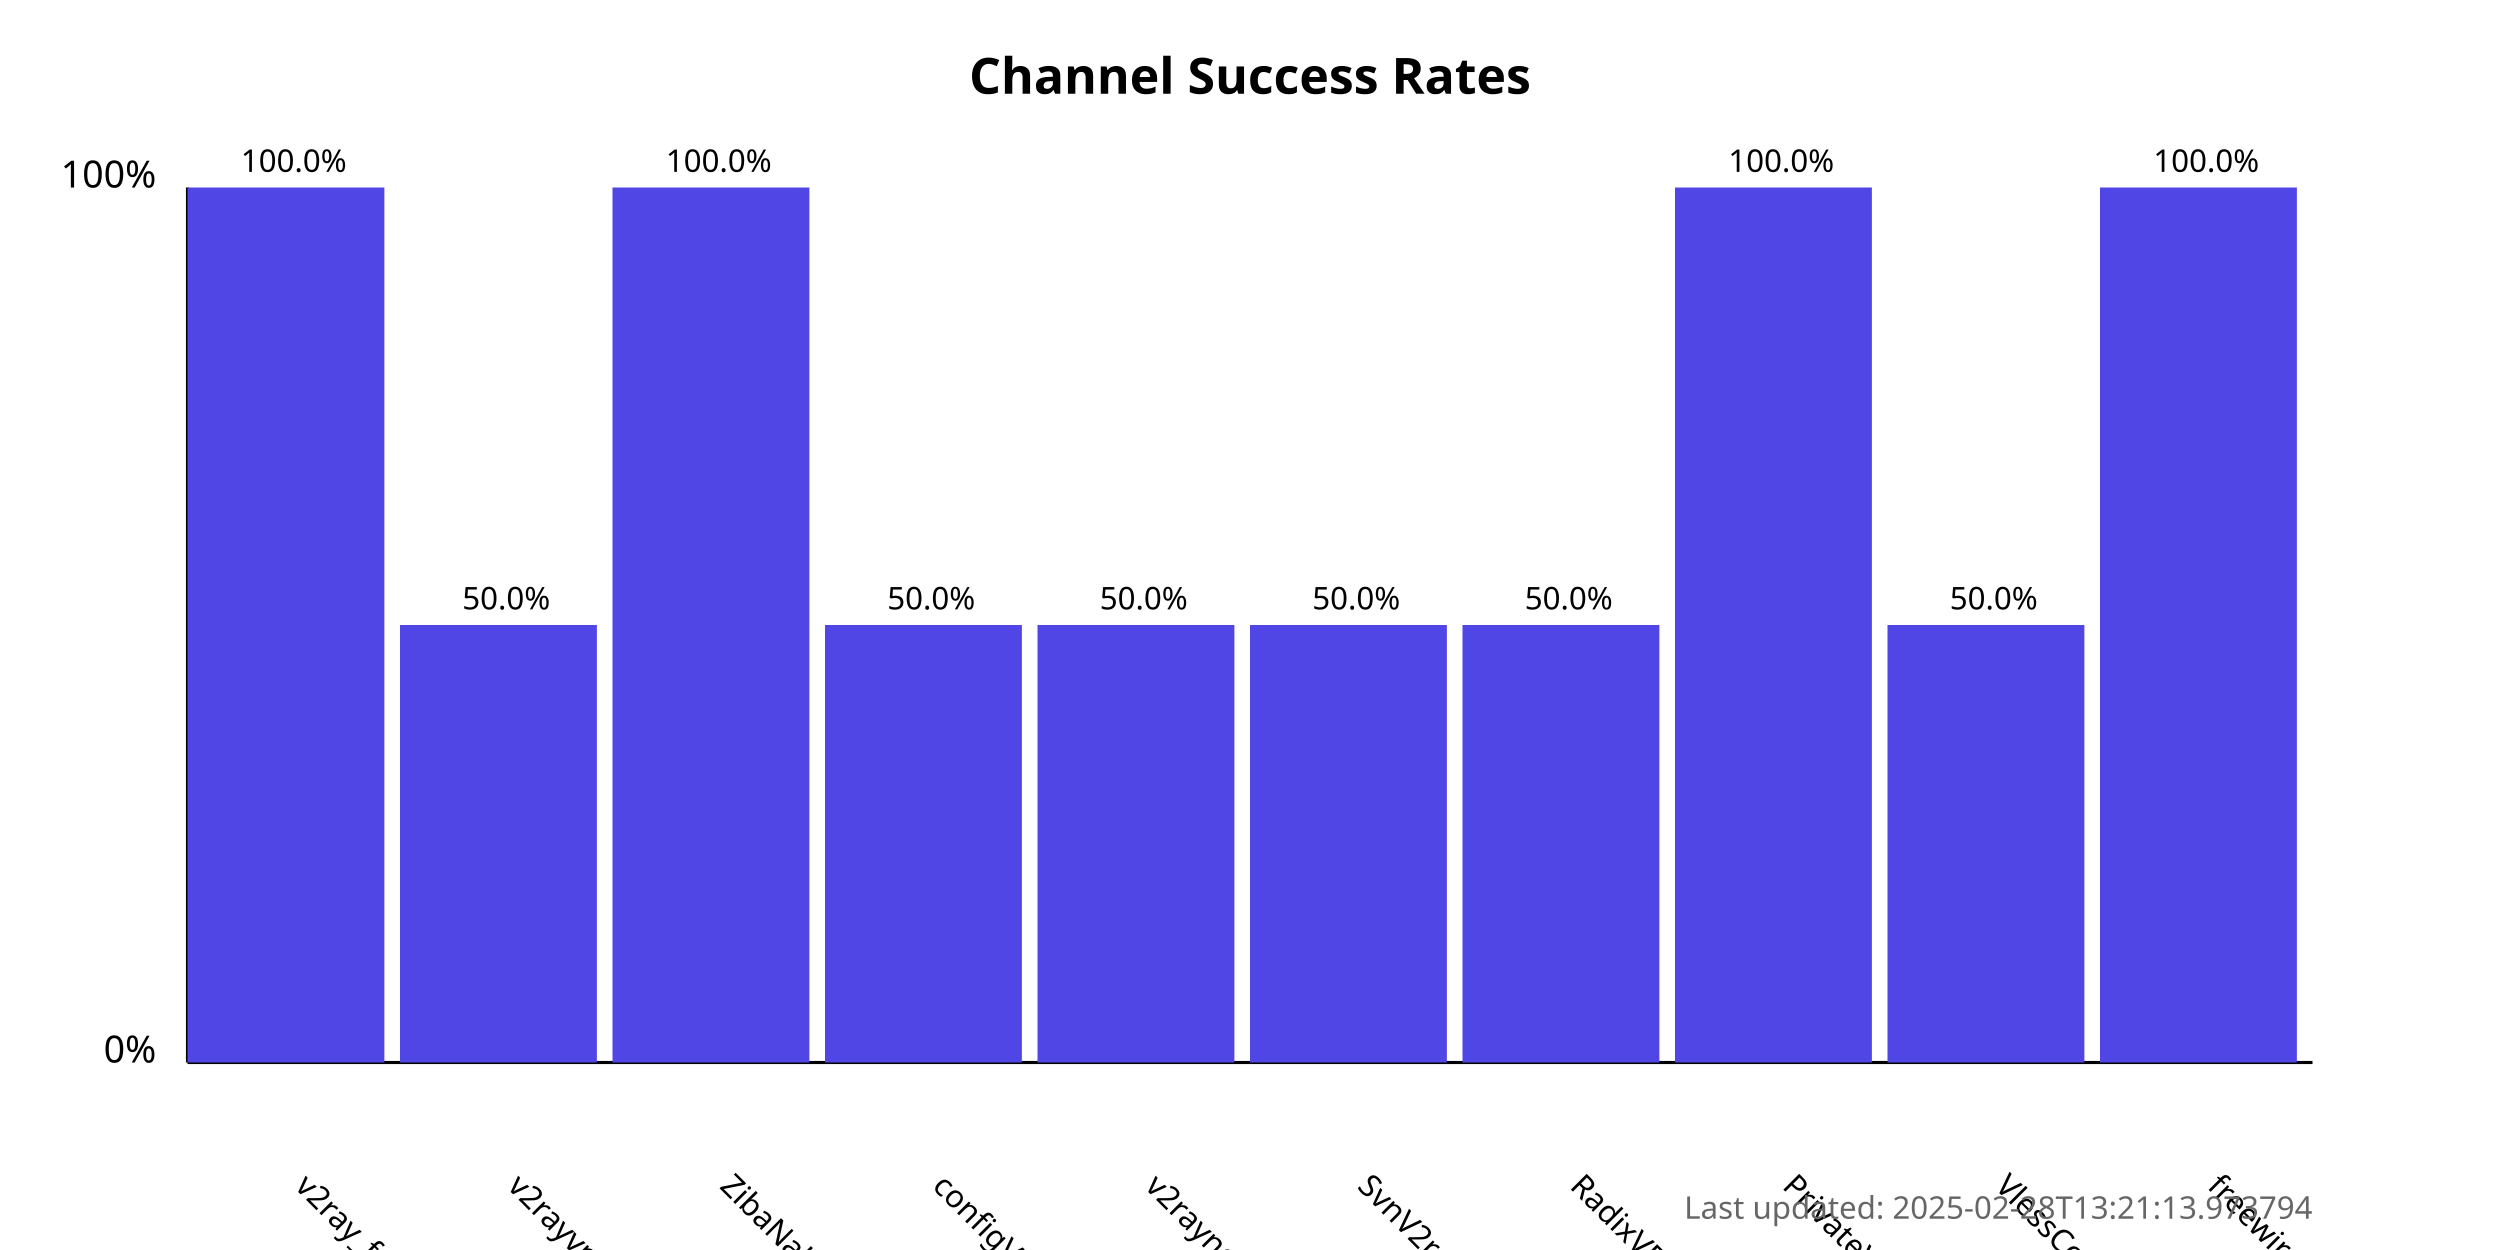
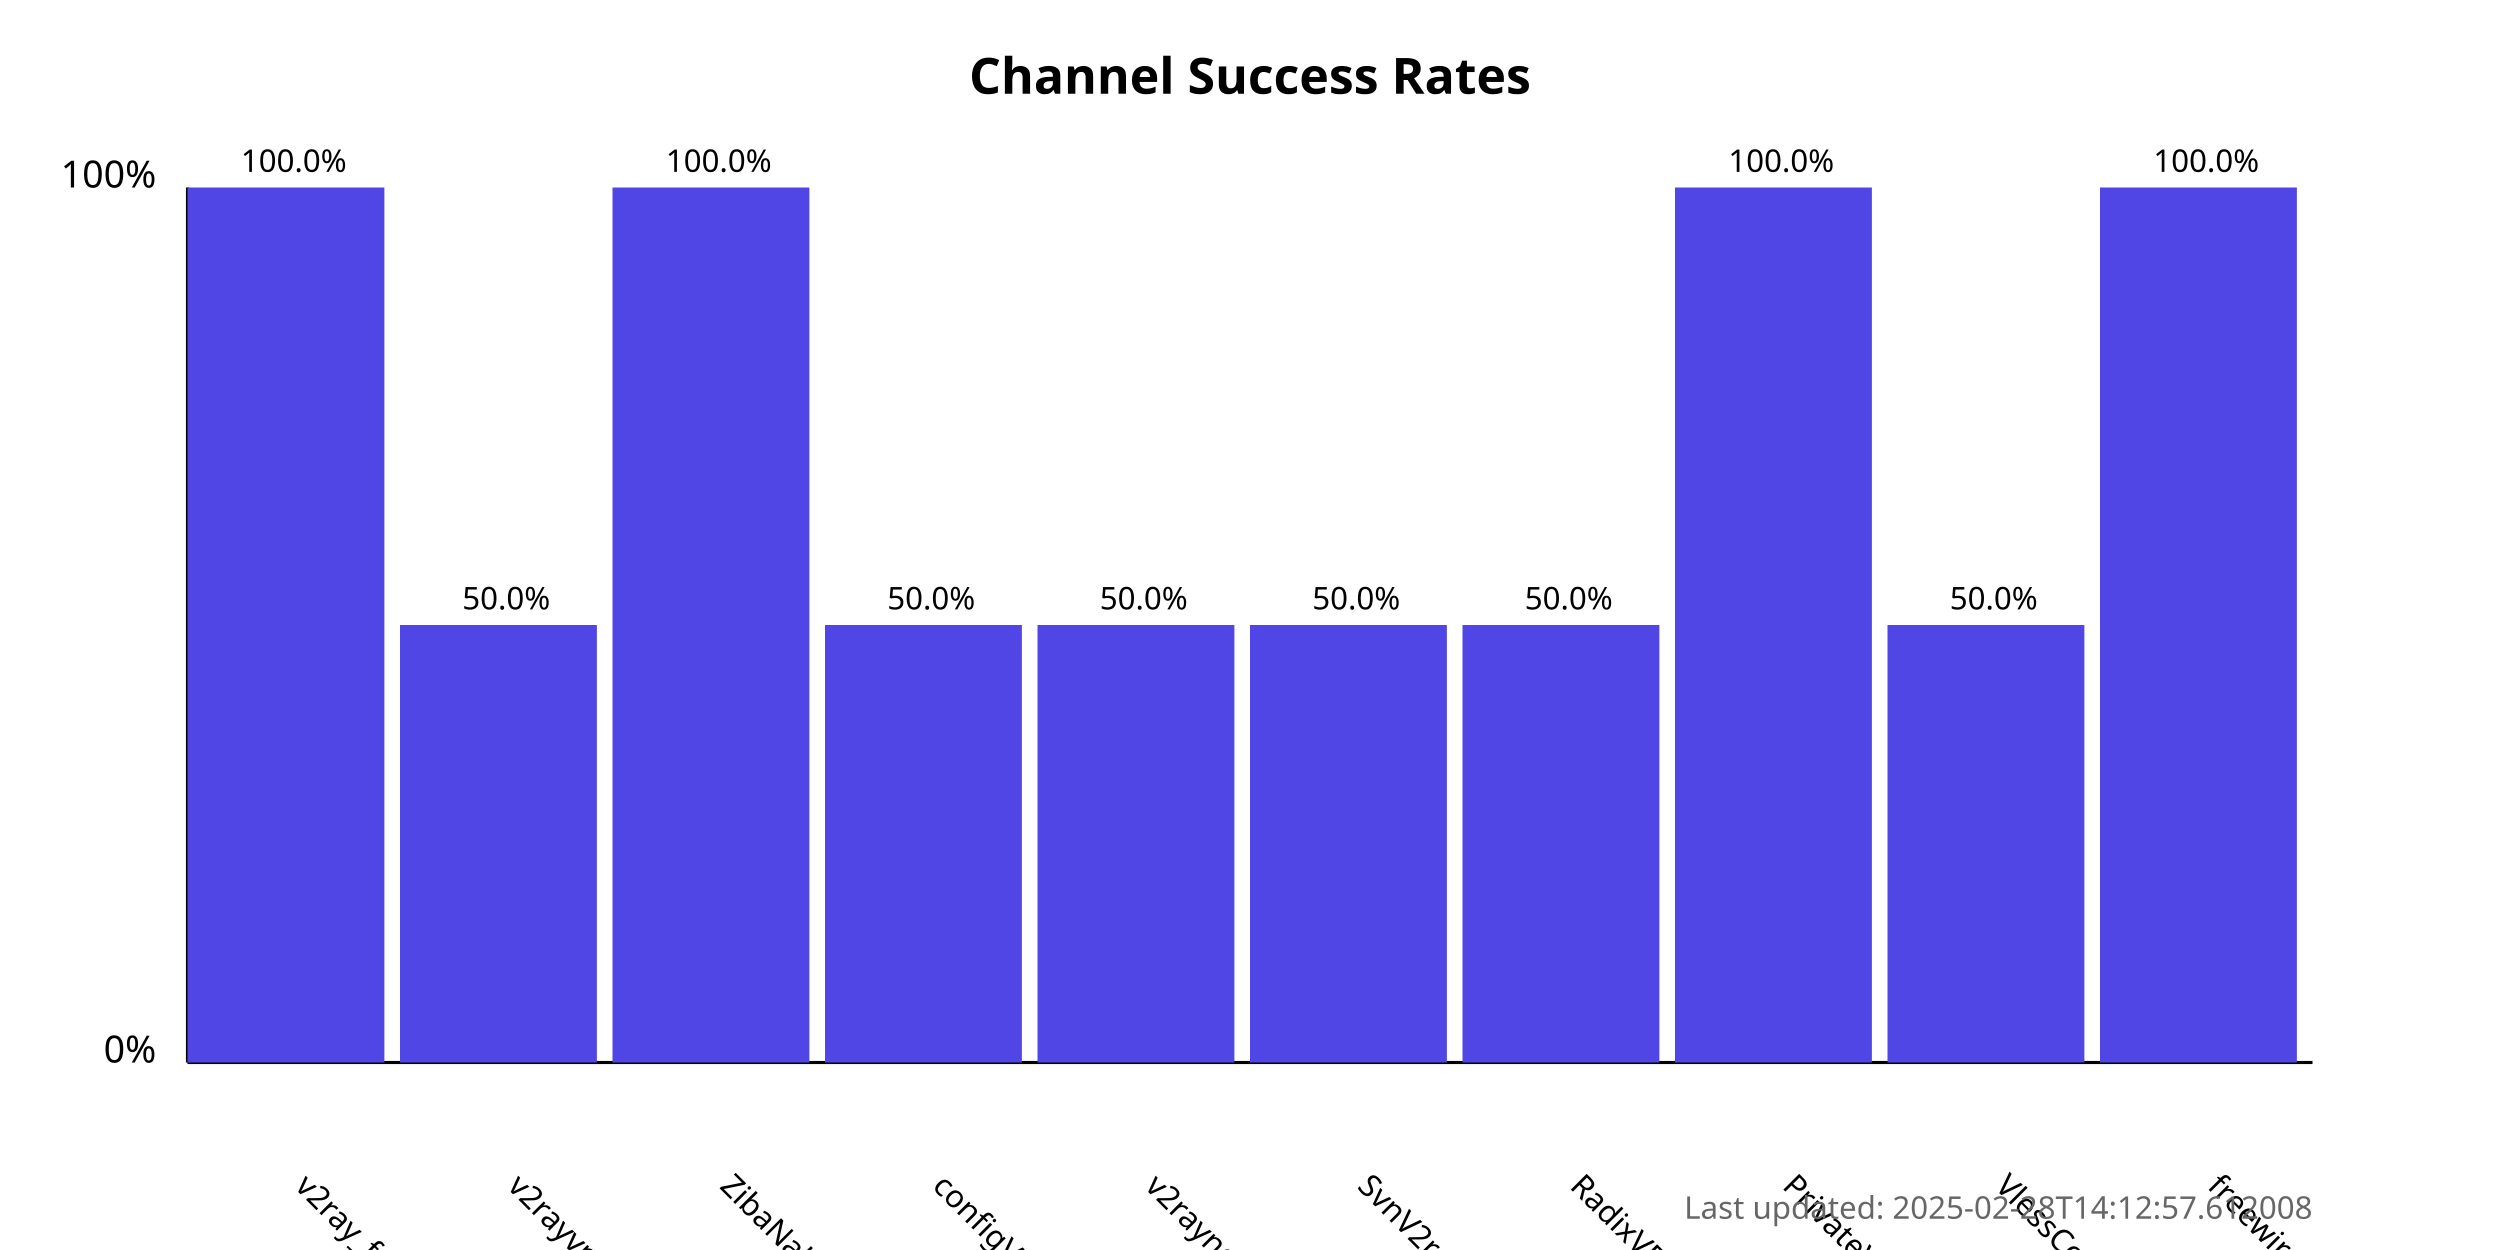
<svg xmlns="http://www.w3.org/2000/svg" width="800" height="400">
  <style>
            .chart-title { font: bold 16px sans-serif; }
            .axis-label { font: 12px sans-serif; }
            .tick-label { font: 10px sans-serif; }
            .bar { fill: #4f46e5; }
            .bar:hover { fill: #6366f1; }
            .timestamp { font: 10px sans-serif; fill: #666; }
        </style>
  <text x="400.0" y="30" text-anchor="middle" class="chart-title">
            Channel Success Rates
        </text>
  <line x1="60" y1="340" x2="60" y2="60" stroke="black" stroke-width="1" />
  <line x1="60" y1="340" x2="740" y2="340" stroke="black" stroke-width="1" />
  <text x="50" y="340" text-anchor="end" class="axis-label">0%</text>
  <text x="50" y="60" text-anchor="end" class="axis-label">100%</text>
  <g>
    <rect x="60" y="60.0" width="63.0" height="280.0" class="bar" />
    <text x="94.0" y="380" transform="rotate(45, 94.0, 380)" text-anchor="start" class="tick-label">
                v2ray_free_conf
            </text>
    <text x="94.0" y="55.0" text-anchor="middle" class="tick-label">
                100.0%
            </text>
  </g>
  <g>
    <rect x="128.0" y="200.0" width="63.0" height="140.0" class="bar" />
    <text x="162.0" y="380" transform="rotate(45, 162.0, 380)" text-anchor="start" class="tick-label">
                v2rayvpno
            </text>
    <text x="162.0" y="195.0" text-anchor="middle" class="tick-label">
                50.0%
            </text>
  </g>
  <g>
    <rect x="196.0" y="60.0" width="63.0" height="280.0" class="bar" />
    <text x="230.0" y="380" transform="rotate(45, 230.0, 380)" text-anchor="start" class="tick-label">
                ZibaNabz
            </text>
    <text x="230.0" y="55.0" text-anchor="middle" class="tick-label">
                100.0%
            </text>
  </g>
  <g>
    <rect x="264.0" y="200.0" width="63.0" height="140.0" class="bar" />
    <text x="298.0" y="380" transform="rotate(45, 298.0, 380)" text-anchor="start" class="tick-label">
                configV2rayForFree
            </text>
    <text x="298.0" y="195.0" text-anchor="middle" class="tick-label">
                50.0%
            </text>
  </g>
  <g>
    <rect x="332.0" y="200.0" width="63.0" height="140.0" class="bar" />
    <text x="366.0" y="380" transform="rotate(45, 366.0, 380)" text-anchor="start" class="tick-label">
                v2rayngvpn
            </text>
    <text x="366.0" y="195.0" text-anchor="middle" class="tick-label">
                50.0%
            </text>
  </g>
  <g>
    <rect x="400.0" y="200.0" width="63.0" height="140.0" class="bar" />
    <text x="434.0" y="380" transform="rotate(45, 434.0, 380)" text-anchor="start" class="tick-label">
                SvnV2ray
            </text>
    <text x="434.0" y="195.0" text-anchor="middle" class="tick-label">
                50.0%
            </text>
  </g>
  <g>
    <rect x="468.0" y="200.0" width="63.0" height="140.0" class="bar" />
    <text x="502.0" y="380" transform="rotate(45, 502.0, 380)" text-anchor="start" class="tick-label">
                RadixVPN
            </text>
    <text x="502.0" y="195.0" text-anchor="middle" class="tick-label">
                50.0%
            </text>
  </g>
  <g>
    <rect x="536.0" y="60.0" width="63.0" height="280.0" class="bar" />
    <text x="570.0" y="380" transform="rotate(45, 570.0, 380)" text-anchor="start" class="tick-label">
                PrivateVPNs
            </text>
    <text x="570.0" y="55.0" text-anchor="middle" class="tick-label">
                100.0%
            </text>
  </g>
  <g>
    <rect x="604.0" y="200.0" width="63.0" height="140.0" class="bar" />
    <text x="638.0" y="380" transform="rotate(45, 638.0, 380)" text-anchor="start" class="tick-label">
                VlessConfig
            </text>
    <text x="638.0" y="195.0" text-anchor="middle" class="tick-label">
                50.0%
            </text>
  </g>
  <g>
    <rect x="672.0" y="60.0" width="63.0" height="280.0" class="bar" />
    <text x="706.0" y="380" transform="rotate(45, 706.0, 380)" text-anchor="start" class="tick-label">
                freewireguard
            </text>
    <text x="706.0" y="55.0" text-anchor="middle" class="tick-label">
                100.0%
            </text>
  </g>
  <text x="740" y="390" text-anchor="end" class="timestamp">
-             Last updated: 2025-02-28T13:21:13.973794
+             Last updated: 2025-02-28T14:12:57.612008
        </text>
</svg>
